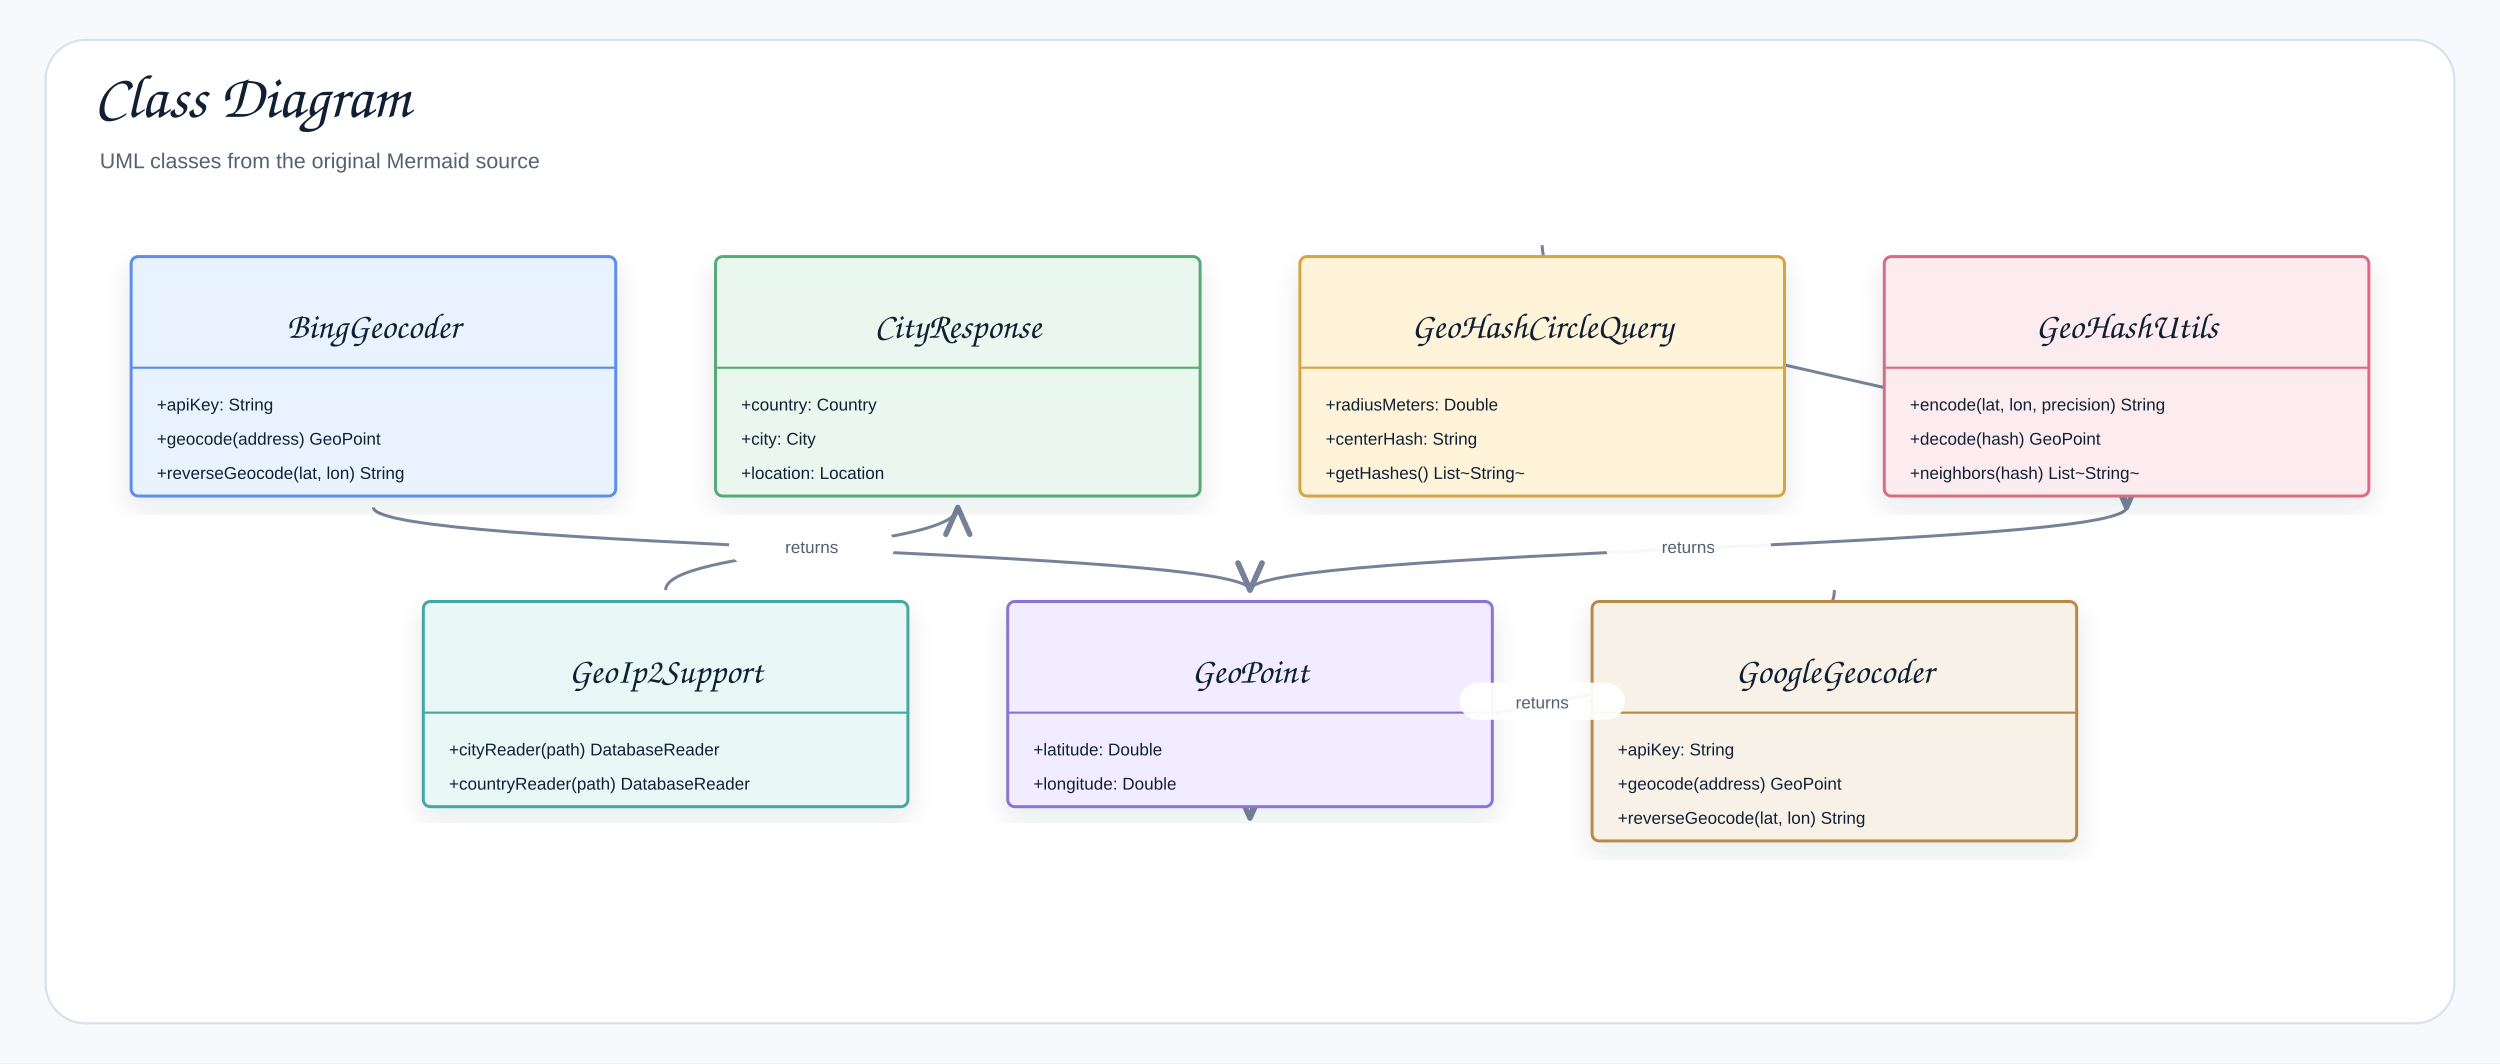
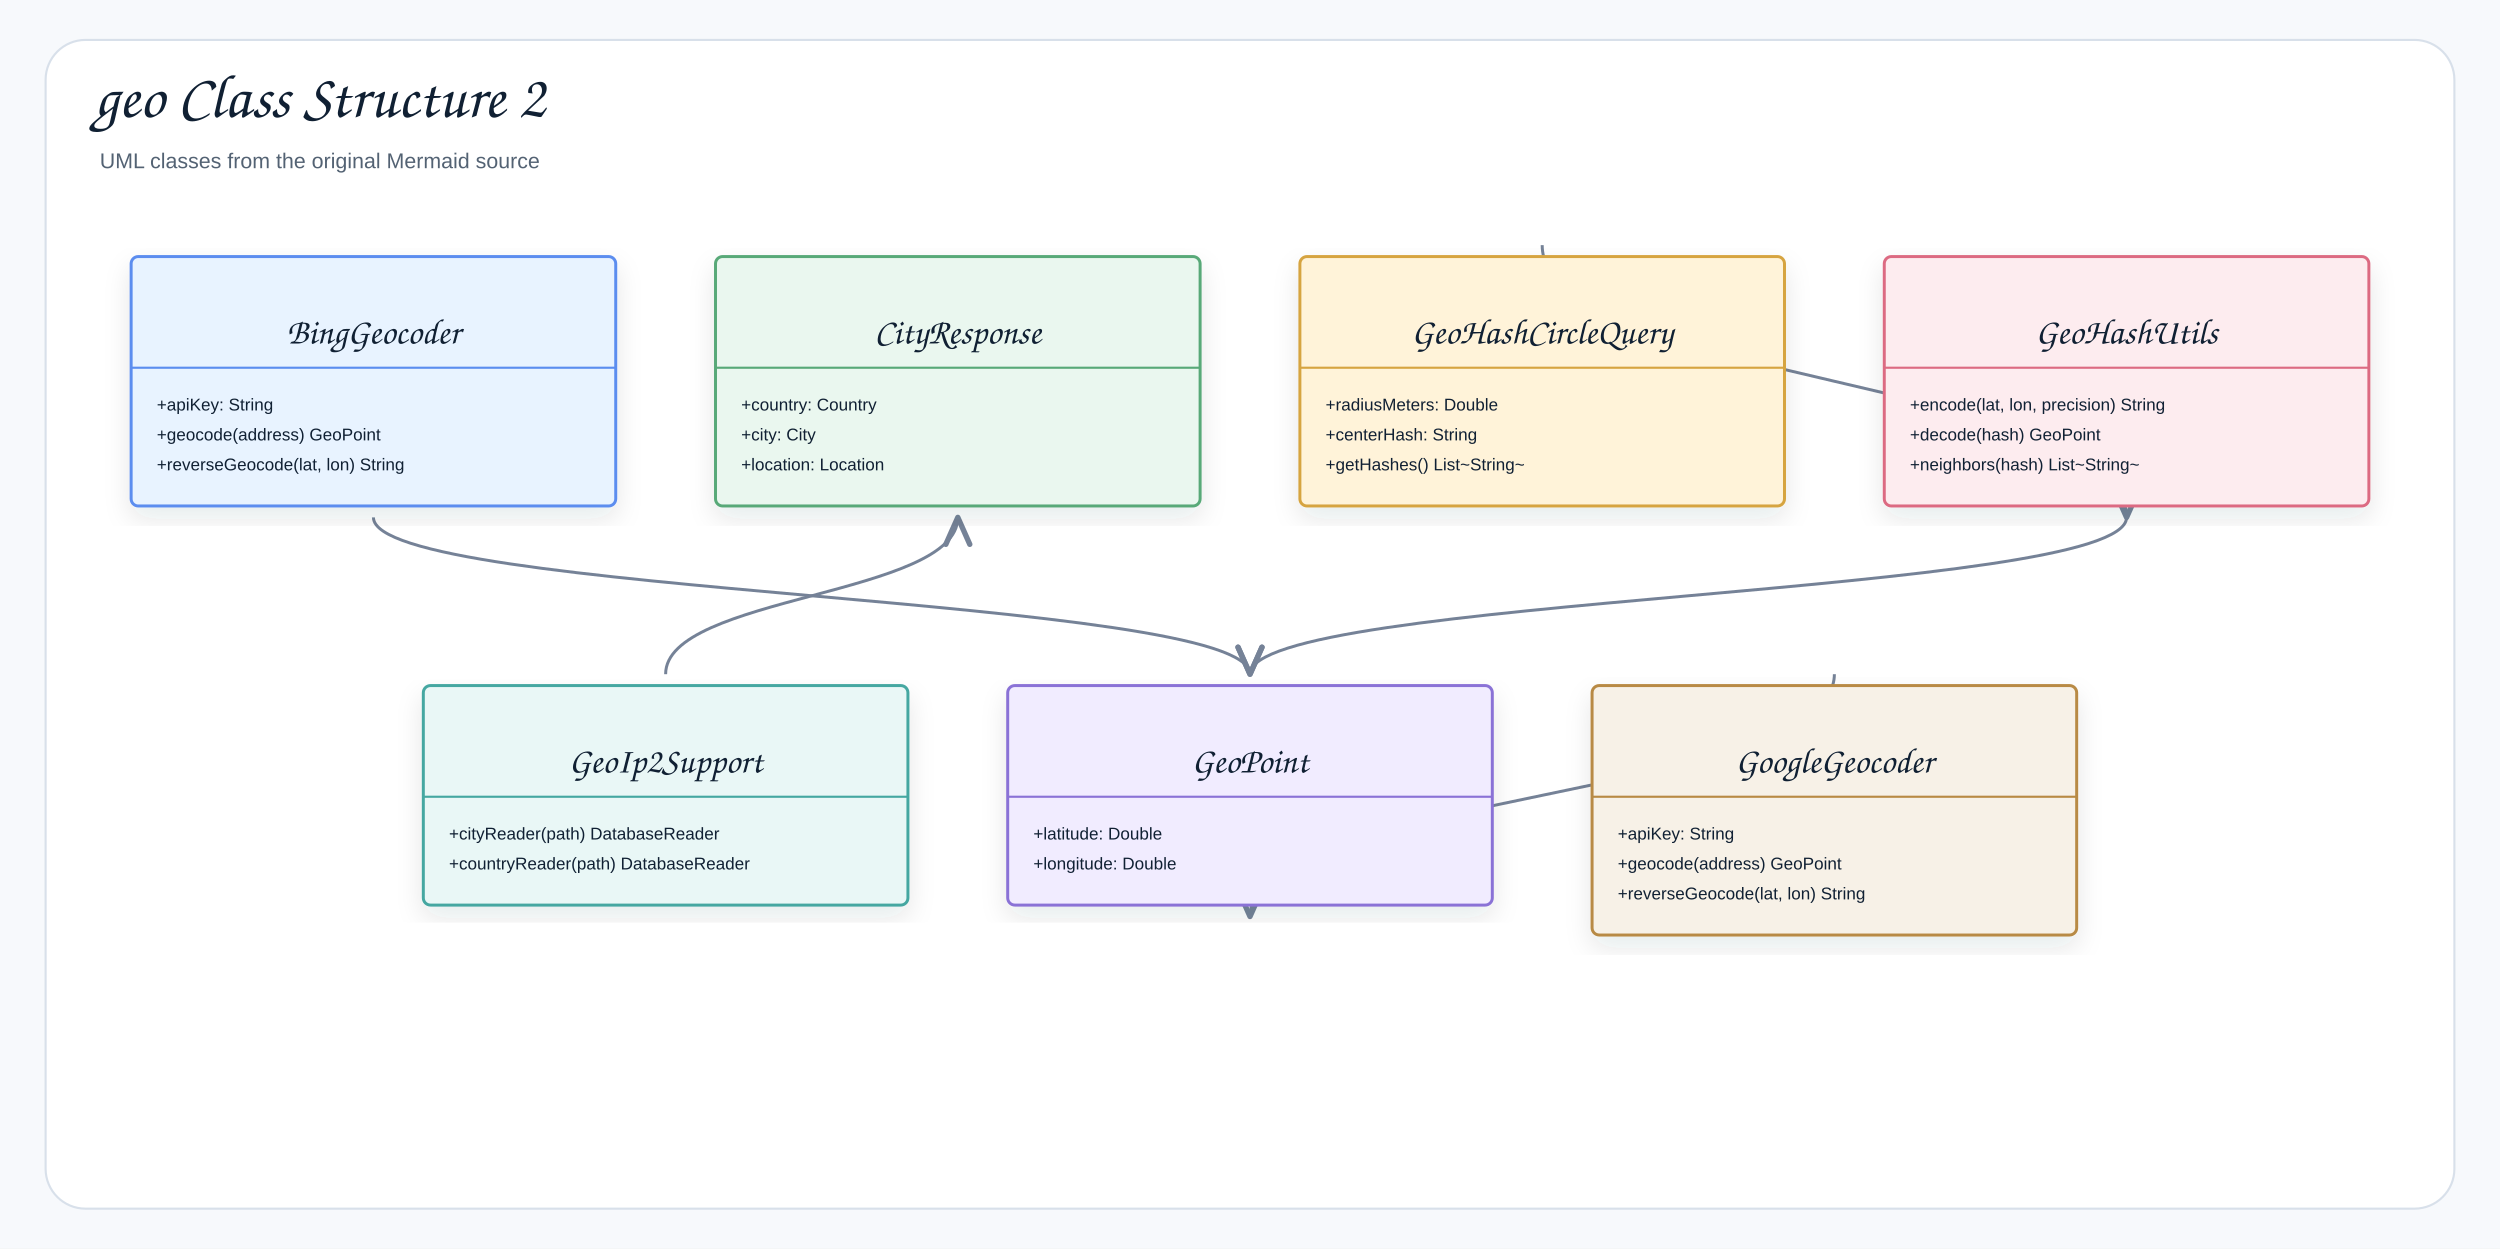
- <svg xmlns="http://www.w3.org/2000/svg" width="1754" height="746" viewBox="0 0 1754 746" role="img" aria-label="Class Diagram">
+ <svg xmlns="http://www.w3.org/2000/svg" width="1754" height="876" viewBox="0 0 1754 876" role="img" aria-label="geo Class Structure 2">
  <defs>
    <filter id="shadow" x="-8%" y="-8%" width="116%" height="116%">
      <feDropShadow dx="0" dy="8" stdDeviation="9" flood-color="#1f2937" flood-opacity="0.10" />
    </filter>
    <marker id="openArrow" markerWidth="12" markerHeight="10" refX="10" refY="5" orient="auto" markerUnits="strokeWidth">
      <path d="M 1 1 L 10 5 L 1 9" fill="none" stroke="#758297" stroke-width="1.8" stroke-linecap="round" stroke-linejoin="round" />
    </marker>
    <marker id="inherit" markerWidth="14" markerHeight="12" refX="12" refY="6" orient="auto" markerUnits="strokeWidth">
      <path d="M 0 1 L 12 6 L 0 11 Z" fill="#ffffff" stroke="#758297" stroke-width="1.8" />
    </marker>
    <style>
    .canvas{fill:#f7f9fc}.frame{fill:#fff;stroke:#d8e0ea;stroke-width:1.5}
    .title{font-family:"Architects Daughter","Comic Sans MS","Comic Sans",cursive;font-size:43px;font-weight:400;fill:#102033}
    .subtitle{font-family:"Comic Sans MS","Comic Sans","Comic Neue",Arial,sans-serif;font-size:15px;font-weight:400;fill:#536273}
    .label{font-family:"Architects Daughter","Comic Sans MS","Comic Sans",cursive;font-size:25px;font-weight:400;fill:#102033}
    .smallLabel{font-family:"Architects Daughter","Comic Sans MS","Comic Sans",cursive;font-size:21px;font-weight:400;fill:#102033}
    .mono{font-family:"Comic Sans MS","Comic Sans","Comic Neue",Arial,sans-serif;font-size:12px;font-weight:400;fill:#102033}
    .small{font-family:"Comic Sans MS","Comic Sans","Comic Neue",Arial,sans-serif;font-size:12px;font-weight:400;fill:#536273}
    .strong{font-family:"Comic Sans MS","Comic Sans","Comic Neue",Arial,sans-serif;font-size:13px;font-weight:400;fill:#102033}
    .card{stroke-width:2.1;filter:url(#shadow)}.compartment{stroke-width:1.5;fill:none}
    .line{stroke:#758297;stroke-width:2.1;fill:none;marker-end:url(#openArrow)}
    .plainLine{stroke:#758297;stroke-width:2.1;fill:none}
    .dashed{stroke:#758297;stroke-width:2.1;stroke-dasharray:7 6;fill:none;marker-end:url(#openArrow)}
    .inheritLine{stroke:#758297;stroke-width:2.2;fill:none;marker-end:url(#inherit)}
    .implLine{stroke:#758297;stroke-width:2.2;stroke-dasharray:8 7;fill:none;marker-end:url(#inherit)}
  </style>
  </defs>
-   <rect class="canvas" width="1754" height="746" />
-   <rect class="frame" x="32" y="28" width="1690" height="690" rx="28" />
-   <text class="title" x="66" y="82">Class Diagram</text>
+   <rect class="canvas" width="1754" height="876" />
+   <rect class="frame" x="32" y="28" width="1690" height="820" rx="28" />
+   <text class="title" x="66" y="82">geo Class Structure 2</text>
  <text class="subtitle" x="70" y="118">UML classes from the original Mermaid source</text>
-   <path class="line" d="M467 414 C467 385 672 385 672 356" />
-   <path class="line" d="M262 356 C262 385 877 385 877 414" />
-   <path class="line" d="M1287 414 C1287 494 877 494 877 574" />
-   <path class="line" d="M1492 356 C1492 385 877 385 877 414" />
-   <path class="line" d="M1082 172 C1082 264 1492 264 1492 356" />
+   <path class="line" d="M467 473 C467 418 672 418 672 363" />
+   <path class="line" d="M262 363 C262 418 877 418 877 473" />
+   <path class="line" d="M1287 473 C1287 558 877 558 877 643" />
+   <path class="line" d="M1492 363 C1492 418 877 418 877 473" />
+   <path class="line" d="M1082 172 C1082 267.5 1492 267.5 1492 363" />
  <g transform="translate(92,180)">
-     <rect class="card" x="0" y="0" width="340" height="168" rx="5" fill="#E8F3FF" stroke="#5B8DEF" />
+     <rect class="card" x="0" y="0" width="340" height="175" rx="5" fill="#E8F3FF" stroke="#5B8DEF" />
    <line class="compartment" x1="0" y1="78" x2="340" y2="78" stroke="#5B8DEF" />
    <text class="small" x="170" y="26" text-anchor="middle" />
-     <text class="label" x="170" y="57" text-anchor="middle">BingGeocoder</text>
+     <text class="label" x="170" y="61" text-anchor="middle">BingGeocoder</text>
    <text class="mono" x="18" y="108">+apiKey: String</text>
-     <text class="mono" x="18" y="132">+geocode(address) GeoPoint</text>
-     <text class="mono" x="18" y="156">+reverseGeocode(lat, lon) String</text>
+     <text class="mono" x="18" y="129">+geocode(address) GeoPoint</text>
+     <text class="mono" x="18" y="150">+reverseGeocode(lat, lon) String</text>
  </g>
  <g transform="translate(502,180)">
-     <rect class="card" x="0" y="0" width="340" height="168" rx="5" fill="#EAF7EF" stroke="#58A978" />
+     <rect class="card" x="0" y="0" width="340" height="175" rx="5" fill="#EAF7EF" stroke="#58A978" />
    <line class="compartment" x1="0" y1="78" x2="340" y2="78" stroke="#58A978" />
    <text class="small" x="170" y="26" text-anchor="middle" />
-     <text class="label" x="170" y="57" text-anchor="middle">CityResponse</text>
+     <text class="label" x="170" y="61" text-anchor="middle">CityResponse</text>
    <text class="mono" x="18" y="108">+country: Country</text>
-     <text class="mono" x="18" y="132">+city: City</text>
-     <text class="mono" x="18" y="156">+location: Location</text>
+     <text class="mono" x="18" y="129">+city: City</text>
+     <text class="mono" x="18" y="150">+location: Location</text>
  </g>
  <g transform="translate(912,180)">
-     <rect class="card" x="0" y="0" width="340" height="168" rx="5" fill="#FFF3D9" stroke="#D6A441" />
+     <rect class="card" x="0" y="0" width="340" height="175" rx="5" fill="#FFF3D9" stroke="#D6A441" />
    <line class="compartment" x1="0" y1="78" x2="340" y2="78" stroke="#D6A441" />
    <text class="small" x="170" y="26" text-anchor="middle" />
-     <text class="label" x="170" y="57" text-anchor="middle">GeoHashCircleQuery</text>
+     <text class="label" x="170" y="61" text-anchor="middle">GeoHashCircleQuery</text>
    <text class="mono" x="18" y="108">+radiusMeters: Double</text>
-     <text class="mono" x="18" y="132">+centerHash: String</text>
-     <text class="mono" x="18" y="156">+getHashes() List~String~</text>
+     <text class="mono" x="18" y="129">+centerHash: String</text>
+     <text class="mono" x="18" y="150">+getHashes() List~String~</text>
  </g>
  <g transform="translate(1322,180)">
-     <rect class="card" x="0" y="0" width="340" height="168" rx="5" fill="#FDECEF" stroke="#DC6B82" />
+     <rect class="card" x="0" y="0" width="340" height="175" rx="5" fill="#FDECEF" stroke="#DC6B82" />
    <line class="compartment" x1="0" y1="78" x2="340" y2="78" stroke="#DC6B82" />
    <text class="small" x="170" y="26" text-anchor="middle" />
-     <text class="label" x="170" y="57" text-anchor="middle">GeoHashUtils</text>
+     <text class="label" x="170" y="61" text-anchor="middle">GeoHashUtils</text>
    <text class="mono" x="18" y="108">+encode(lat, lon, precision) String</text>
-     <text class="mono" x="18" y="132">+decode(hash) GeoPoint</text>
-     <text class="mono" x="18" y="156">+neighbors(hash) List~String~</text>
+     <text class="mono" x="18" y="129">+decode(hash) GeoPoint</text>
+     <text class="mono" x="18" y="150">+neighbors(hash) List~String~</text>
  </g>
-   <g transform="translate(297,422)">
-     <rect class="card" x="0" y="0" width="340" height="144" rx="5" fill="#E9F7F6" stroke="#45A7A1" />
+   <g transform="translate(297,481)">
+     <rect class="card" x="0" y="0" width="340" height="154" rx="5" fill="#E9F7F6" stroke="#45A7A1" />
    <line class="compartment" x1="0" y1="78" x2="340" y2="78" stroke="#45A7A1" />
    <text class="small" x="170" y="26" text-anchor="middle" />
-     <text class="label" x="170" y="57" text-anchor="middle">GeoIp2Support</text>
+     <text class="label" x="170" y="61" text-anchor="middle">GeoIp2Support</text>
    <text class="mono" x="18" y="108">+cityReader(path) DatabaseReader</text>
-     <text class="mono" x="18" y="132">+countryReader(path) DatabaseReader</text>
+     <text class="mono" x="18" y="129">+countryReader(path) DatabaseReader</text>
  </g>
-   <g transform="translate(707,422)">
-     <rect class="card" x="0" y="0" width="340" height="144" rx="5" fill="#F1ECFF" stroke="#8A72D6" />
+   <g transform="translate(707,481)">
+     <rect class="card" x="0" y="0" width="340" height="154" rx="5" fill="#F1ECFF" stroke="#8A72D6" />
    <line class="compartment" x1="0" y1="78" x2="340" y2="78" stroke="#8A72D6" />
    <text class="small" x="170" y="26" text-anchor="middle" />
-     <text class="label" x="170" y="57" text-anchor="middle">GeoPoint</text>
+     <text class="label" x="170" y="61" text-anchor="middle">GeoPoint</text>
    <text class="mono" x="18" y="108">+latitude: Double</text>
-     <text class="mono" x="18" y="132">+longitude: Double</text>
+     <text class="mono" x="18" y="129">+longitude: Double</text>
  </g>
-   <g transform="translate(1117,422)">
-     <rect class="card" x="0" y="0" width="340" height="168" rx="5" fill="#F7F1E7" stroke="#B88A44" />
+   <g transform="translate(1117,481)">
+     <rect class="card" x="0" y="0" width="340" height="175" rx="5" fill="#F7F1E7" stroke="#B88A44" />
    <line class="compartment" x1="0" y1="78" x2="340" y2="78" stroke="#B88A44" />
    <text class="small" x="170" y="26" text-anchor="middle" />
-     <text class="label" x="170" y="57" text-anchor="middle">GoogleGeocoder</text>
+     <text class="label" x="170" y="61" text-anchor="middle">GoogleGeocoder</text>
    <text class="mono" x="18" y="108">+apiKey: String</text>
-     <text class="mono" x="18" y="132">+geocode(address) GeoPoint</text>
-     <text class="mono" x="18" y="156">+reverseGeocode(lat, lon) String</text>
+     <text class="mono" x="18" y="129">+geocode(address) GeoPoint</text>
+     <text class="mono" x="18" y="150">+reverseGeocode(lat, lon) String</text>
  </g>
-   <rect x="1126.5" y="370" width="116" height="26" rx="13" fill="#ffffff" opacity="0.94" />
-   <text class="small" x="1184.5" y="388" text-anchor="middle">returns</text>
-   <rect x="1024" y="479" width="116" height="26" rx="13" fill="#ffffff" opacity="0.94" />
-   <text class="small" x="1082" y="497" text-anchor="middle">returns</text>
-   <rect x="511.5" y="370" width="116" height="26" rx="13" fill="#ffffff" opacity="0.94" />
-   <text class="small" x="569.5" y="388" text-anchor="middle">returns</text>
-   <rect x="511.5" y="370" width="116" height="26" rx="13" fill="#ffffff" opacity="0.94" />
-   <text class="small" x="569.5" y="388" text-anchor="middle">returns</text>
</svg>
